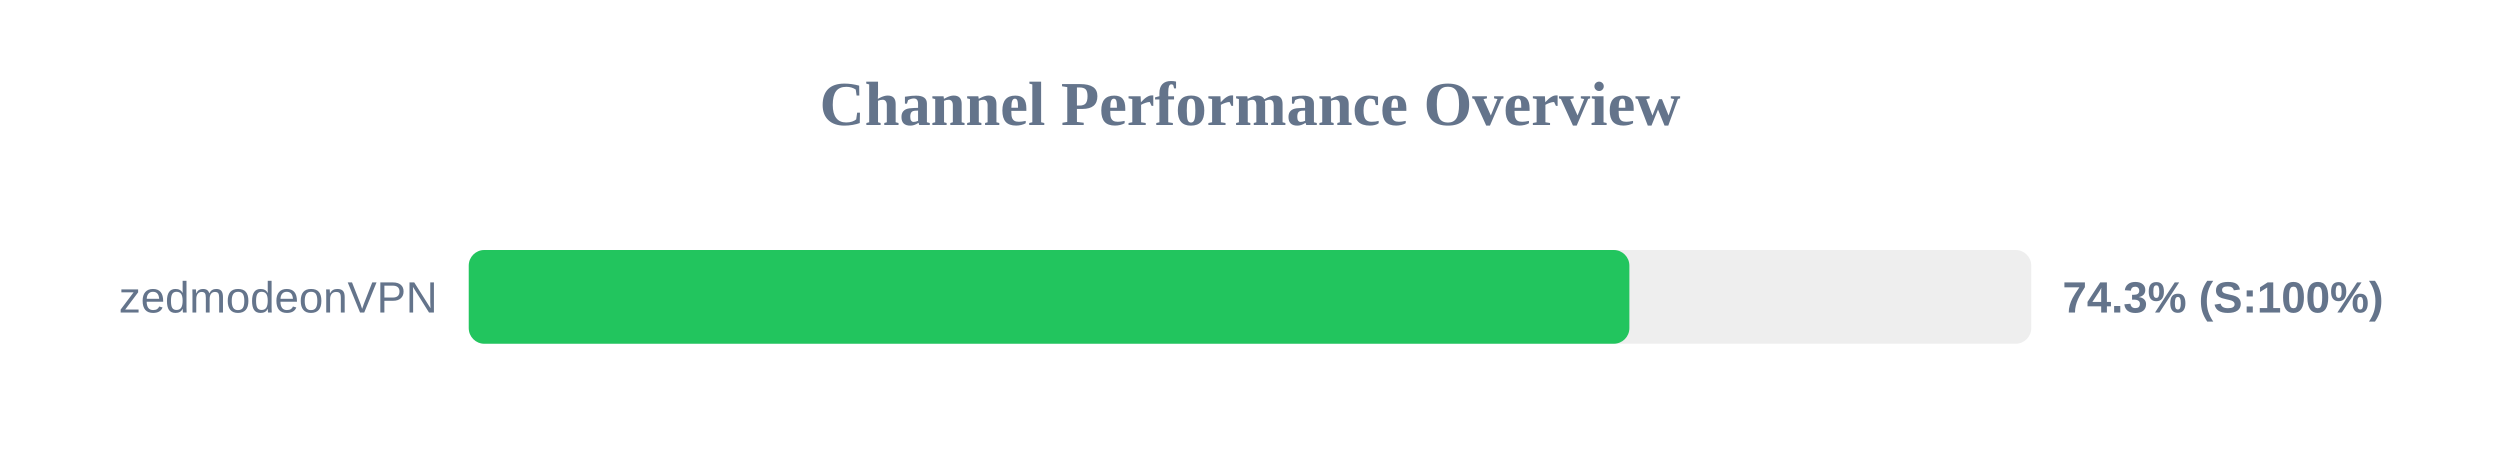
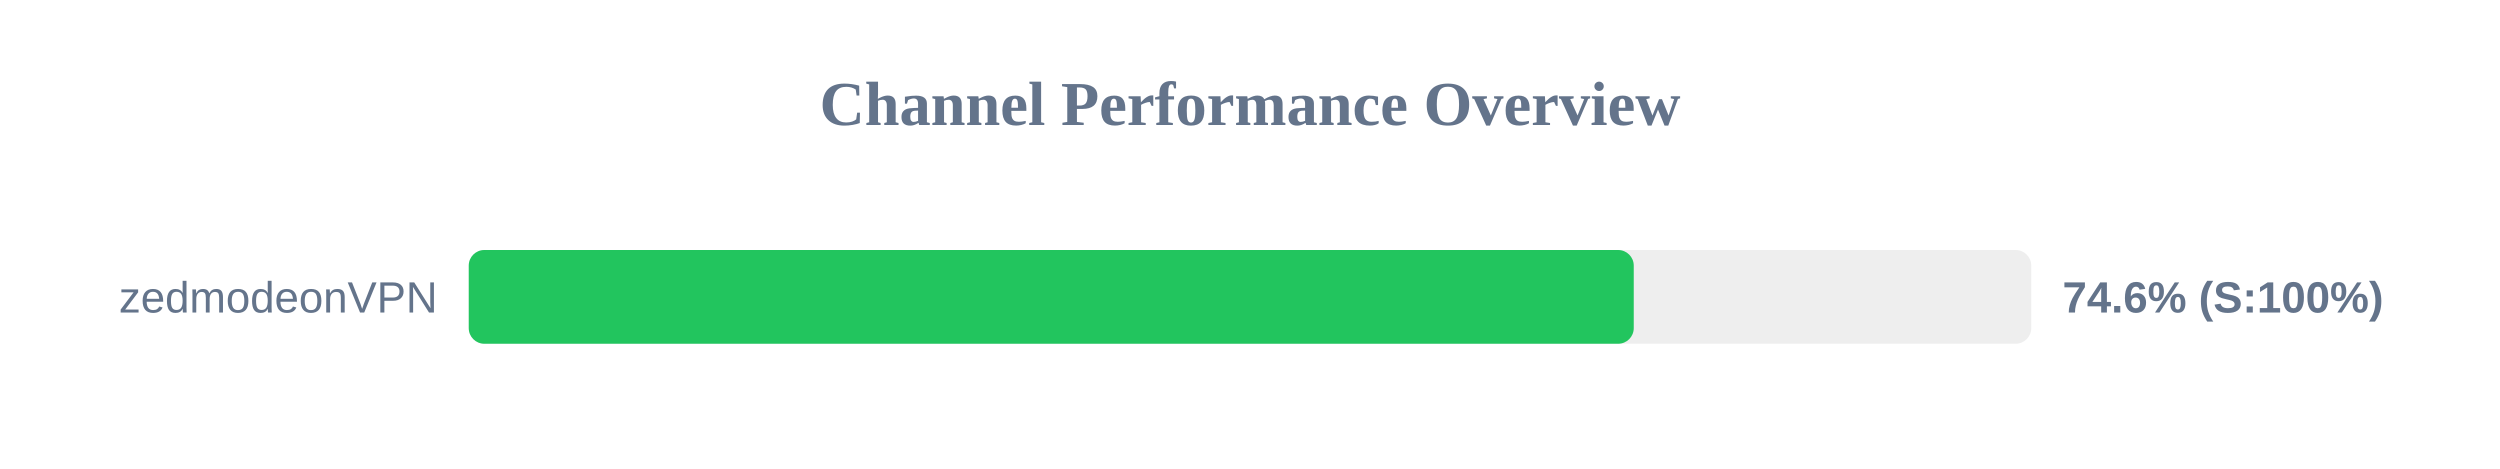
<svg xmlns="http://www.w3.org/2000/svg" width="800" height="150" version="1.1">
  <style>
        .row { font: 14px Arial; fill: #64748b; }
        .score { font: bold 14px Arial; fill: #64748b; }
    </style>
  <text x="400" y="40" text-anchor="middle" font-size="20px" font-weight="bold" fill="#64748b">Channel Performance Overview</text>
  <rect x="150" y="80" width="500" height="30" fill="#eee" rx="5" />
-   <rect x="150" y="80" width="371.4" height="30" fill="#22c55e" rx="5" />
+   <rect x="150" y="80" width="372.8" height="30" fill="#22c55e" rx="5" />
  <text x="140" y="100" text-anchor="end" class="row">zedmodeonVPN</text>
-   <text x="660" y="100" text-anchor="start" class="score">74.3% (S:100%)</text>
+   <text x="660" y="100" text-anchor="start" class="score">74.6% (S:100%)</text>
</svg>
